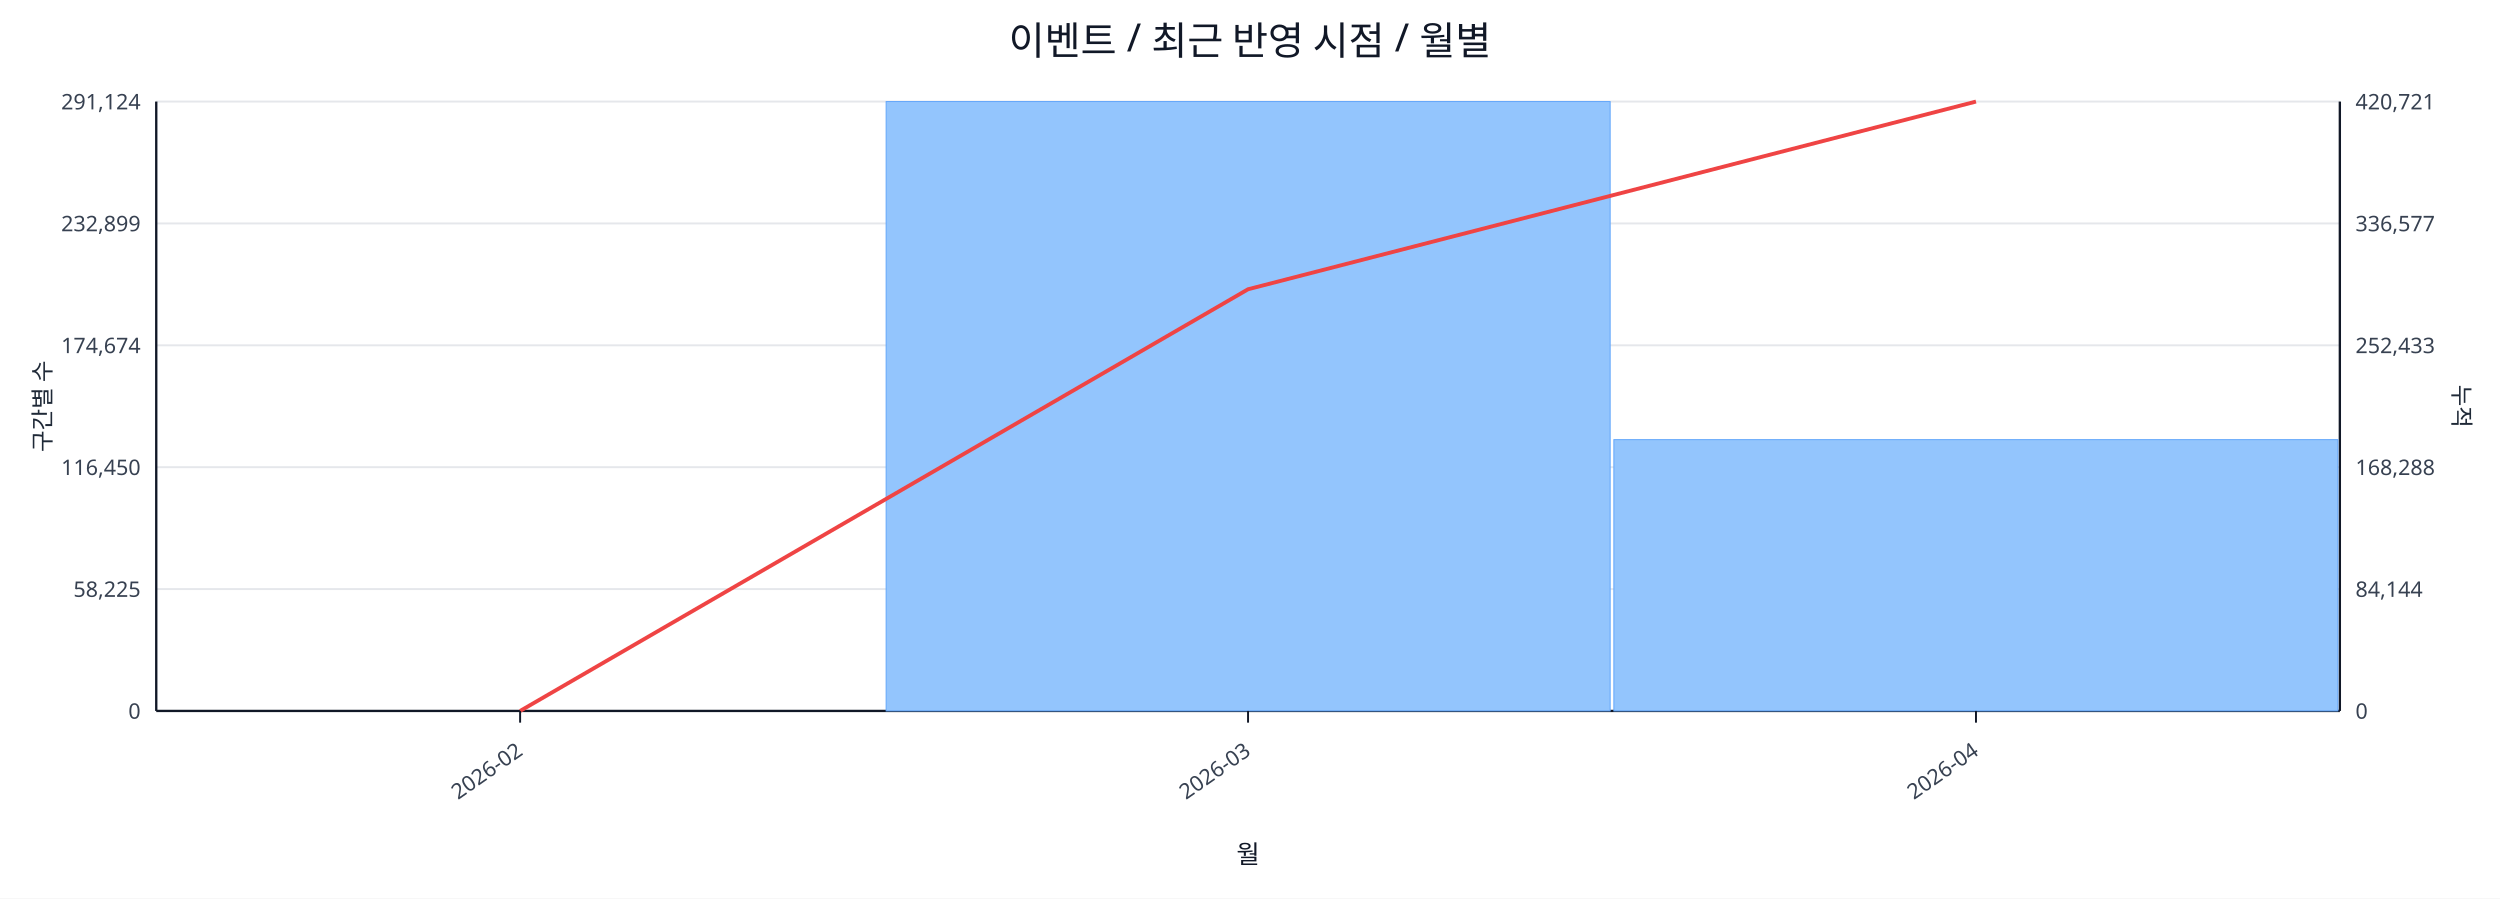
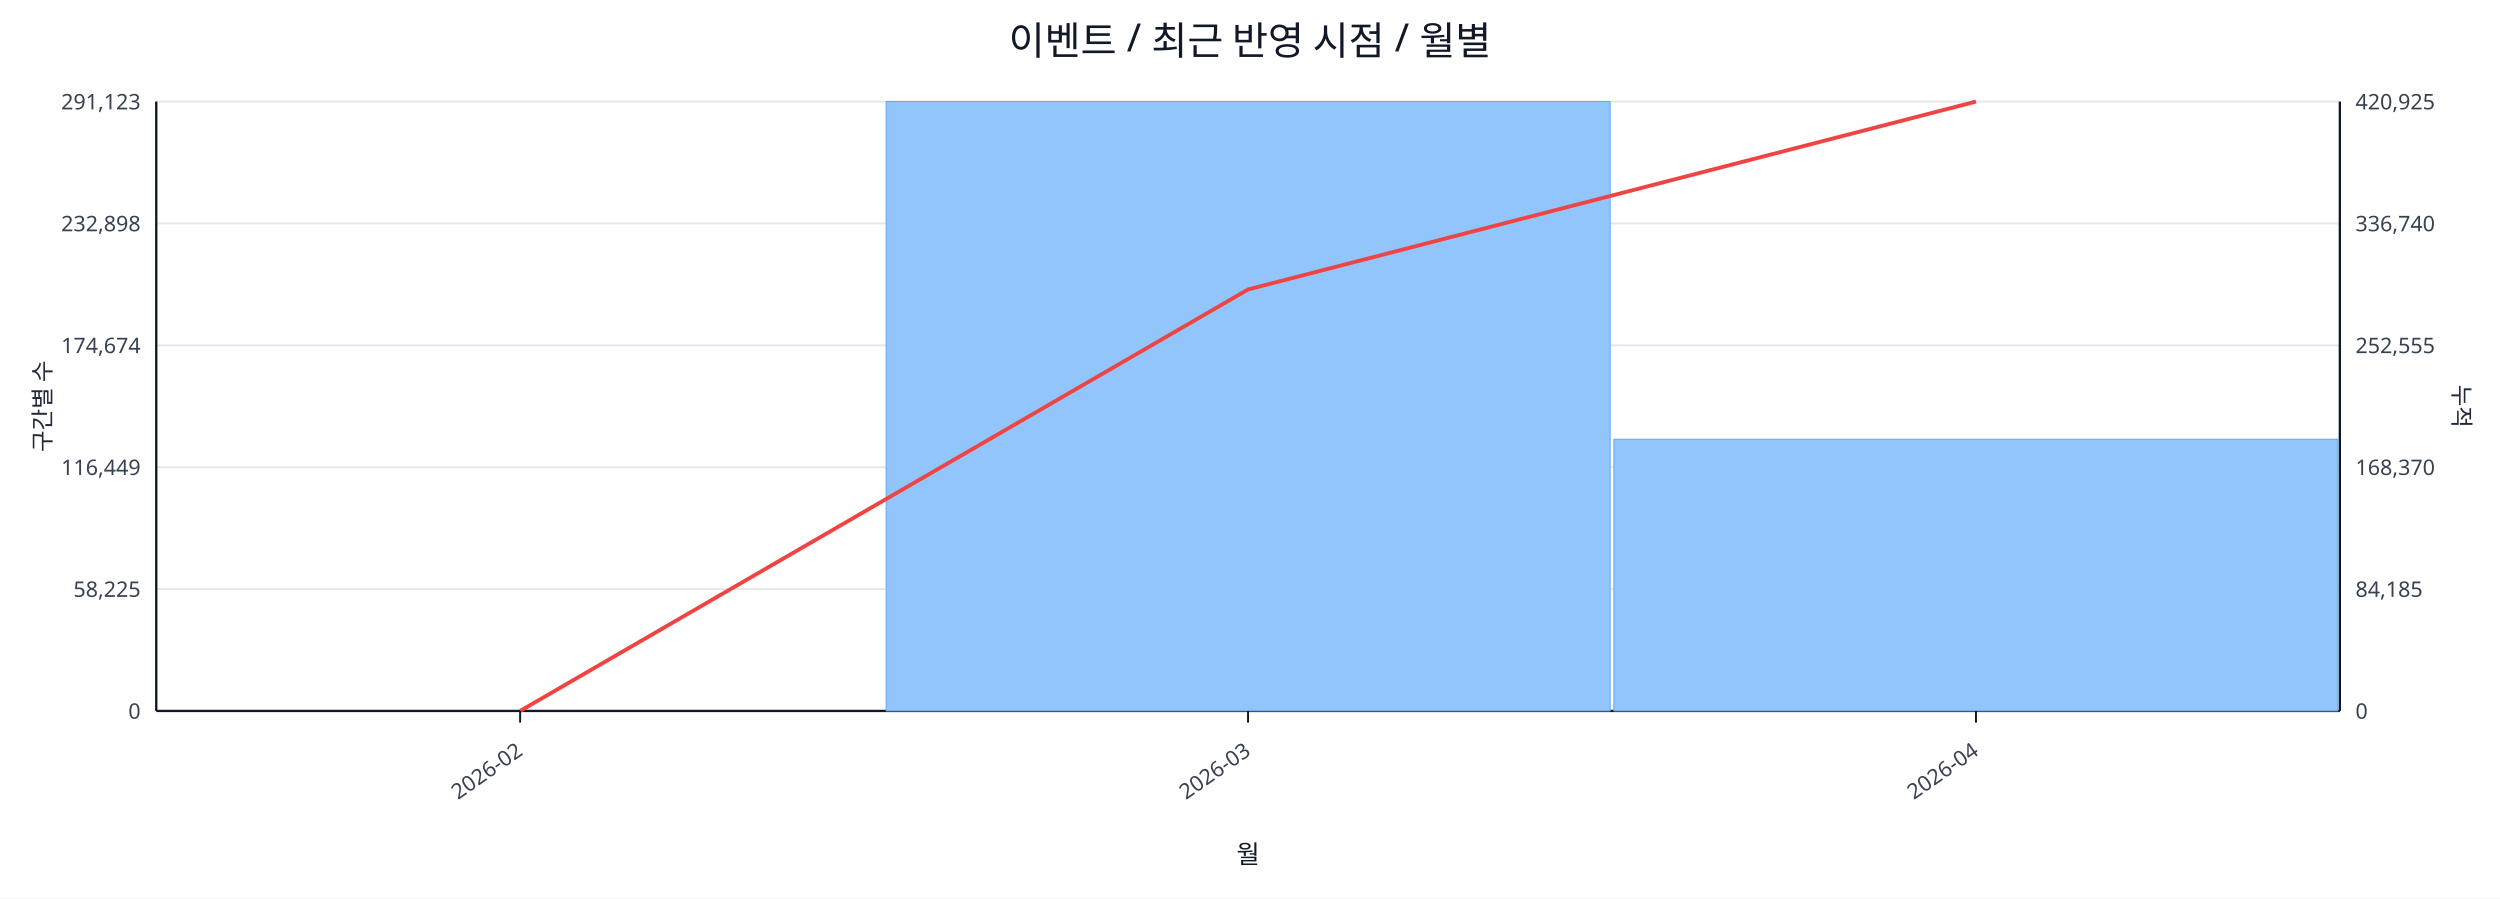
<svg xmlns="http://www.w3.org/2000/svg" width="1280" height="460" viewBox="0 0 1280 460">
  <rect x="0" y="0" width="100%" height="100%" fill="#ffffff" />
  <text x="640.0" y="28" font-size="20" text-anchor="middle" font-family="sans-serif" fill="#111827">이벤트 / 최근 반영 시점 / 월별</text>
  <line x1="80.0" y1="52.0" x2="1198.0" y2="52.0" stroke="#e5e7eb" stroke-width="1" />
-   <text x="72.0" y="56.0" font-size="11" text-anchor="end" font-family="sans-serif" fill="#374151">291,124</text>
-   <text x="1206.0" y="56.0" font-size="11" text-anchor="start" font-family="sans-serif" fill="#374151">420,721</text>
+   <text x="72.0" y="56.0" font-size="11" text-anchor="end" font-family="sans-serif" fill="#374151">291,123</text>
+   <text x="1206.0" y="56.0" font-size="11" text-anchor="start" font-family="sans-serif" fill="#374151">420,925</text>
  <line x1="80.0" y1="114.4" x2="1198.0" y2="114.4" stroke="#e5e7eb" stroke-width="1" />
-   <text x="72.0" y="118.4" font-size="11" text-anchor="end" font-family="sans-serif" fill="#374151">232,899</text>
-   <text x="1206.0" y="118.4" font-size="11" text-anchor="start" font-family="sans-serif" fill="#374151">336,577</text>
+   <text x="72.0" y="118.4" font-size="11" text-anchor="end" font-family="sans-serif" fill="#374151">232,898</text>
+   <text x="1206.0" y="118.4" font-size="11" text-anchor="start" font-family="sans-serif" fill="#374151">336,740</text>
  <line x1="80.0" y1="176.8" x2="1198.0" y2="176.8" stroke="#e5e7eb" stroke-width="1" />
  <text x="72.0" y="180.8" font-size="11" text-anchor="end" font-family="sans-serif" fill="#374151">174,674</text>
-   <text x="1206.0" y="180.8" font-size="11" text-anchor="start" font-family="sans-serif" fill="#374151">252,433</text>
+   <text x="1206.0" y="180.8" font-size="11" text-anchor="start" font-family="sans-serif" fill="#374151">252,555</text>
  <line x1="80.0" y1="239.2" x2="1198.0" y2="239.2" stroke="#e5e7eb" stroke-width="1" />
-   <text x="72.0" y="243.2" font-size="11" text-anchor="end" font-family="sans-serif" fill="#374151">116,450</text>
-   <text x="1206.0" y="243.2" font-size="11" text-anchor="start" font-family="sans-serif" fill="#374151">168,288</text>
+   <text x="72.0" y="243.2" font-size="11" text-anchor="end" font-family="sans-serif" fill="#374151">116,449</text>
+   <text x="1206.0" y="243.2" font-size="11" text-anchor="start" font-family="sans-serif" fill="#374151">168,370</text>
  <line x1="80.0" y1="301.6" x2="1198.0" y2="301.6" stroke="#e5e7eb" stroke-width="1" />
  <text x="72.0" y="305.6" font-size="11" text-anchor="end" font-family="sans-serif" fill="#374151">58,225</text>
-   <text x="1206.0" y="305.6" font-size="11" text-anchor="start" font-family="sans-serif" fill="#374151">84,144</text>
+   <text x="1206.0" y="305.6" font-size="11" text-anchor="start" font-family="sans-serif" fill="#374151">84,185</text>
  <line x1="80.0" y1="364.0" x2="1198.0" y2="364.0" stroke="#e5e7eb" stroke-width="1" />
  <text x="72.0" y="368.0" font-size="11" text-anchor="end" font-family="sans-serif" fill="#374151">0</text>
  <text x="1206.0" y="368.0" font-size="11" text-anchor="start" font-family="sans-serif" fill="#374151">0</text>
  <line x1="80.0" y1="364.0" x2="1198.0" y2="364.0" stroke="#111827" stroke-width="1.2" />
  <line x1="80.0" y1="52.0" x2="80.0" y2="364.0" stroke="#111827" stroke-width="1.2" />
  <line x1="1198.0" y1="52.0" x2="1198.0" y2="364.0" stroke="#111827" stroke-width="1.2" />
  <rect x="81.0" y="364.0" width="370.7" height="0.0" fill="#93c5fd" stroke="#60a5fa" stroke-width="0.5" />
  <rect x="453.7" y="52.0" width="370.7" height="312.0" fill="#93c5fd" stroke="#60a5fa" stroke-width="0.5" />
-   <rect x="826.3" y="225.1" width="370.7" height="138.9" fill="#93c5fd" stroke="#60a5fa" stroke-width="0.5" />
-   <polyline fill="none" stroke="#ef4444" stroke-width="2" points="266.3,364.0 639.0,148.1 1011.7,52.0" />
+   <rect x="826.3" y="224.9" width="370.7" height="139.1" fill="#93c5fd" stroke="#60a5fa" stroke-width="0.5" />
+   <polyline fill="none" stroke="#ef4444" stroke-width="2" points="266.3,364.0 639.0,148.2 1011.7,52.0" />
  <line x1="266.3" y1="364.0" x2="266.3" y2="370.0" stroke="#111827" stroke-width="1" />
  <text x="268.3" y="386.0" font-size="11" text-anchor="end" transform="rotate(-35 268.3 386.0)" font-family="sans-serif" fill="#374151">2026-02</text>
  <line x1="639.0" y1="364.0" x2="639.0" y2="370.0" stroke="#111827" stroke-width="1" />
  <text x="641.0" y="386.0" font-size="11" text-anchor="end" transform="rotate(-35 641.0 386.0)" font-family="sans-serif" fill="#374151">2026-03</text>
  <line x1="1011.7" y1="364.0" x2="1011.7" y2="370.0" stroke="#111827" stroke-width="1" />
  <text x="1013.7" y="386.0" font-size="11" text-anchor="end" transform="rotate(-35 1013.7 386.0)" font-family="sans-serif" fill="#374151">2026-04</text>
  <text x="26" y="208.0" font-size="12" transform="rotate(-90 26 208.0)" text-anchor="middle" font-family="sans-serif" fill="#1f2937">구간별 수</text>
  <text x="1256.0" y="208.0" font-size="12" transform="rotate(90 1256.0 208.0)" text-anchor="middle" font-family="sans-serif" fill="#1f2937">누적</text>
  <text x="639.0" y="442.0" font-size="13" text-anchor="middle" font-family="sans-serif" fill="#111827">월</text>
</svg>
